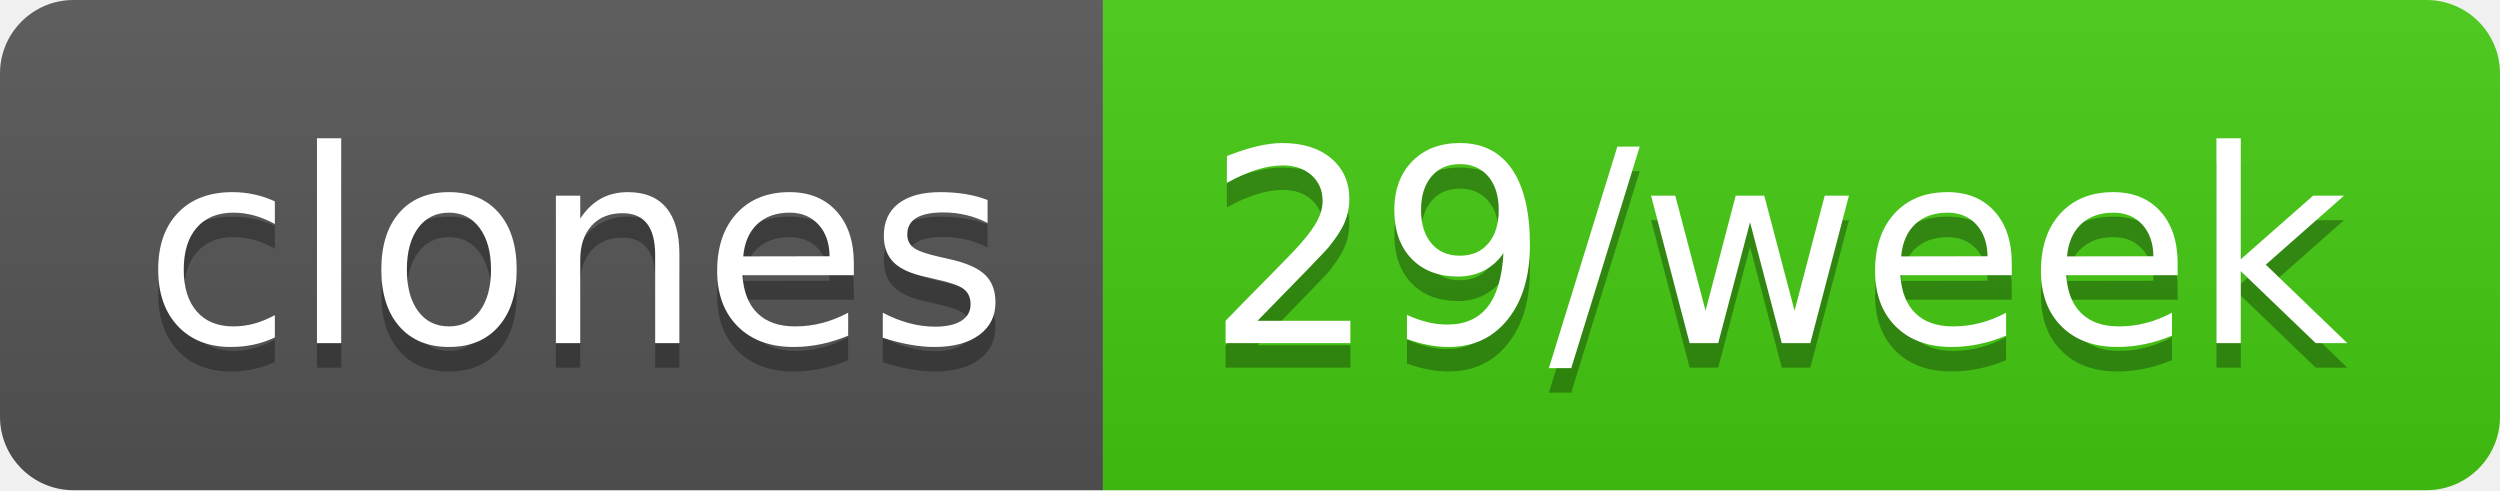
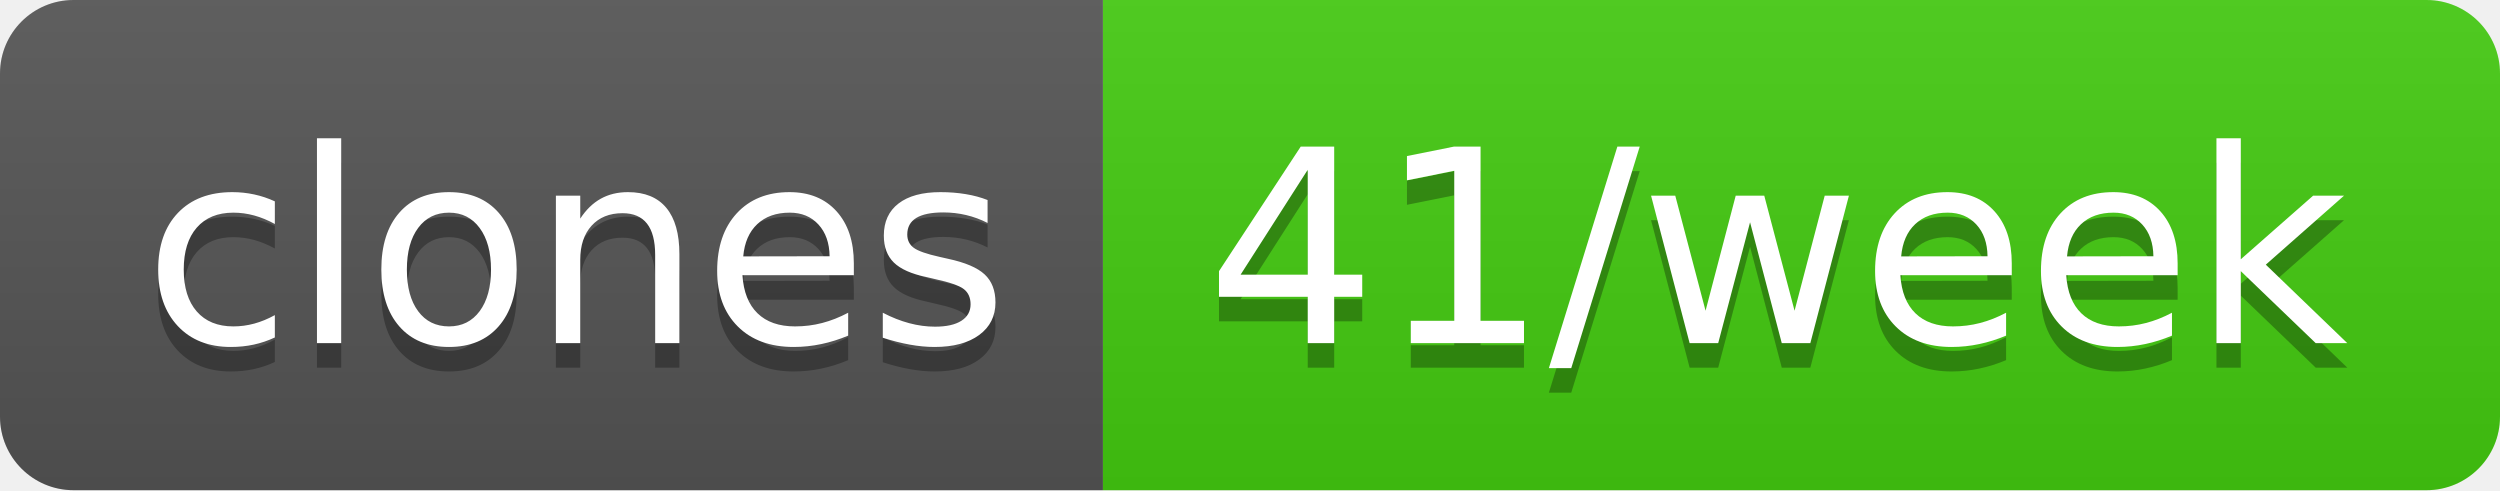
- <svg xmlns="http://www.w3.org/2000/svg" width="102" height="20" role="img" aria-label="clones: 29/week">
+ <svg xmlns="http://www.w3.org/2000/svg" width="102" height="20" role="img" aria-label="clones: 41/week">
  <linearGradient id="s" x2="0" y2="100%">
    <stop offset="0" stop-color="#bbb" stop-opacity=".1" />
    <stop offset="1" stop-opacity=".1" />
  </linearGradient>
  <clipPath id="r">
    <rect width="102" height="20" rx="3" fill="#fff" />
  </clipPath>
  <g clip-path="url(#r)">
    <rect width="45" height="20" fill="#555" />
    <rect x="45" width="57" height="20" fill="#4c1" />
    <rect width="102" height="20" fill="url(#s)" />
  </g>
  <g fill="#fff" text-anchor="middle" font-family="Verdana,Geneva,DejaVu Sans,sans-serif" text-rendering="geometricPrecision" font-size="110">
    <text aria-hidden="true" x="235" y="150" fill="#010101" fill-opacity=".3" transform="scale(.1)" textLength="350">clones</text>
    <text x="235" y="140" transform="scale(.1)" fill="#fff" textLength="350">clones</text>
-     <text aria-hidden="true" x="725" y="150" fill="#010101" fill-opacity=".3" transform="scale(.1)" textLength="470">29/week</text>
-     <text x="725" y="140" transform="scale(.1)" fill="#fff" textLength="470">29/week</text>
+     <text aria-hidden="true" x="725" y="150" fill="#010101" fill-opacity=".3" transform="scale(.1)" textLength="470">41/week</text>
+     <text x="725" y="140" transform="scale(.1)" fill="#fff" textLength="470">41/week</text>
  </g>
</svg>
